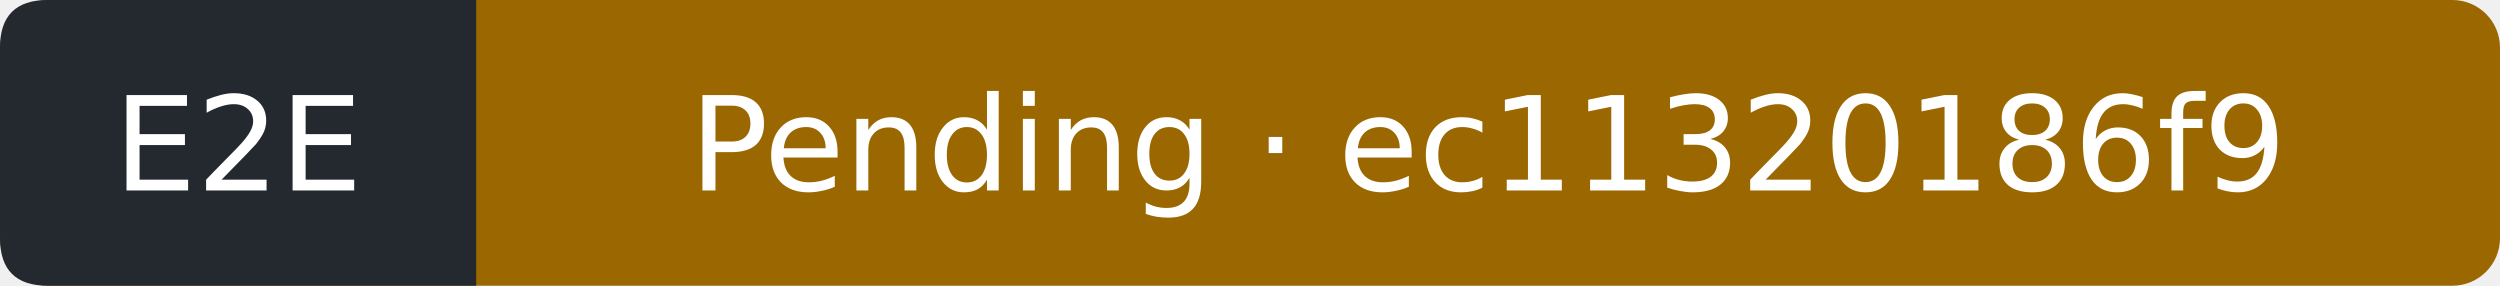
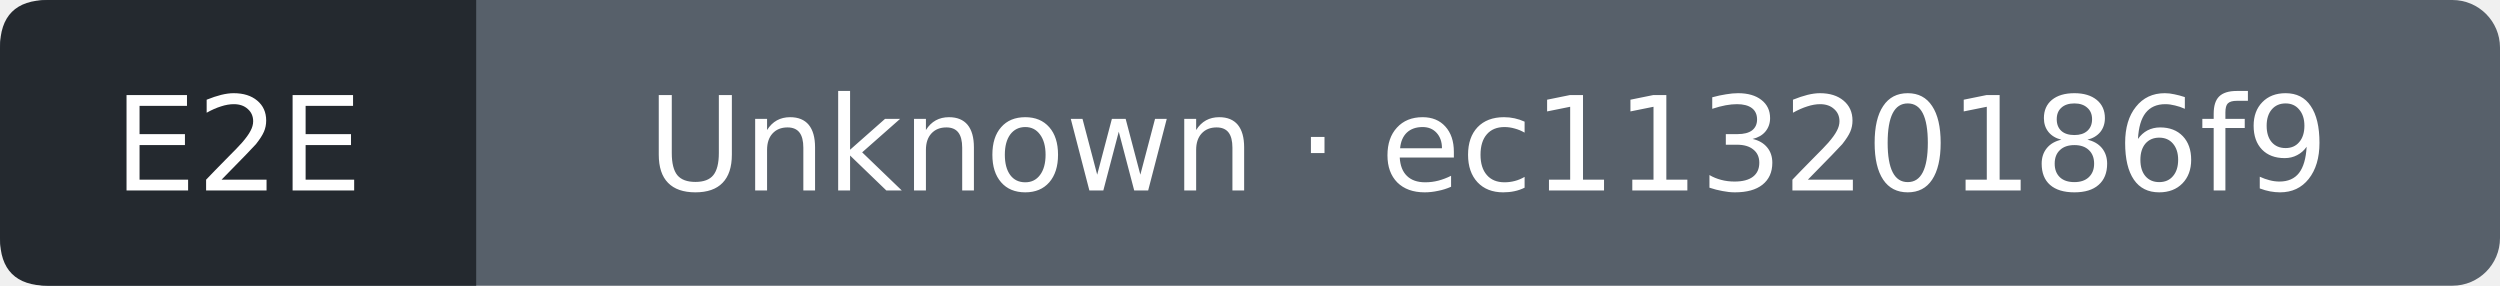
- <svg xmlns="http://www.w3.org/2000/svg" width="210" height="24" viewBox="0 0 210 24" role="img" aria-label="E2E: Pending; covered commit ec11320186f9f923f5d846fd8ea1a1546c049637; observed 2026-09-27T12:31:07Z">
-   <rect width="210" height="24" rx="4" fill="#9a6700" />
+ <svg xmlns="http://www.w3.org/2000/svg" width="210" height="24" viewBox="0 0 210 24" role="img" aria-label="E2E: Unknown; covered commit ec11320186f9f923f5d846fd8ea1a1546c049637; observed 2026-09-27T12:31:32Z">
+   <rect width="210" height="24" rx="4" fill="#57606a" />
  <path d="M4 0H40V24H4Q0 24 0 20V4Q0 0 4 0" fill="#24292f" />
  <g fill="#fff" text-anchor="middle" font-family="Verdana,DejaVu Sans,sans-serif" font-size="11">
    <text x="20" y="16">E2E</text>
-     <text x="125" y="16">Pending · ec11320186f9</text>
+     <text x="125" y="16">Unknown · ec11320186f9</text>
  </g>
</svg>
